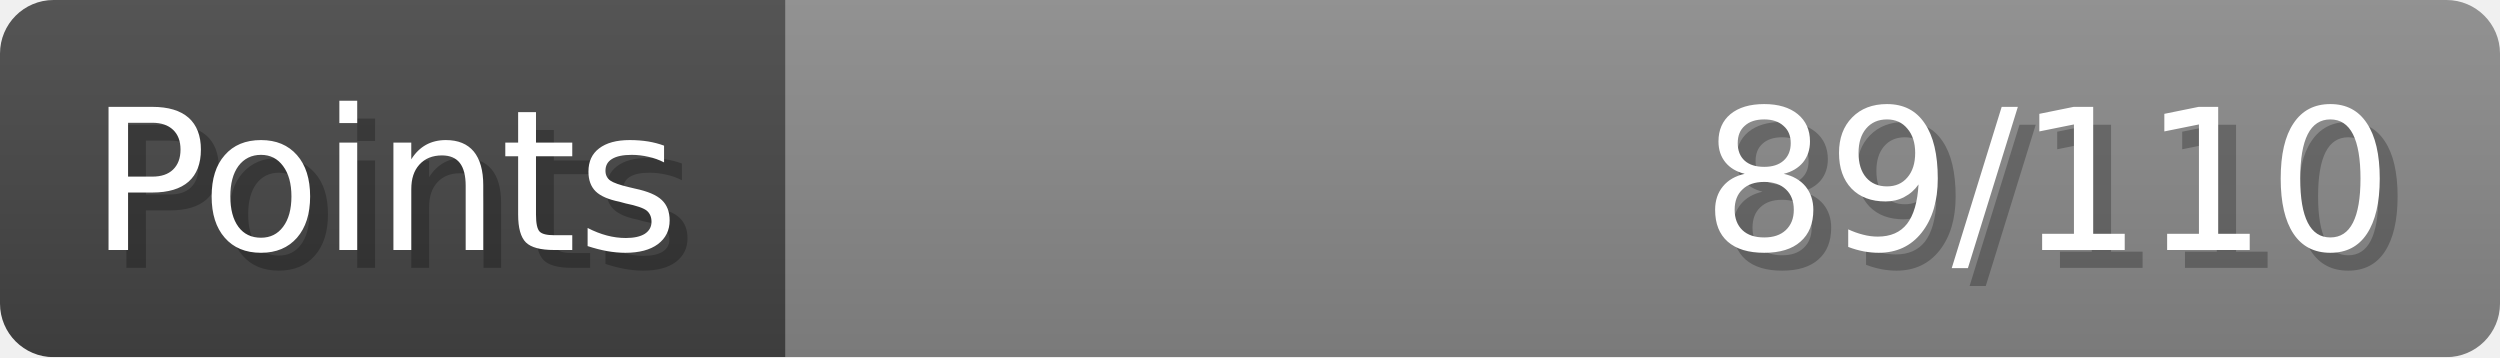
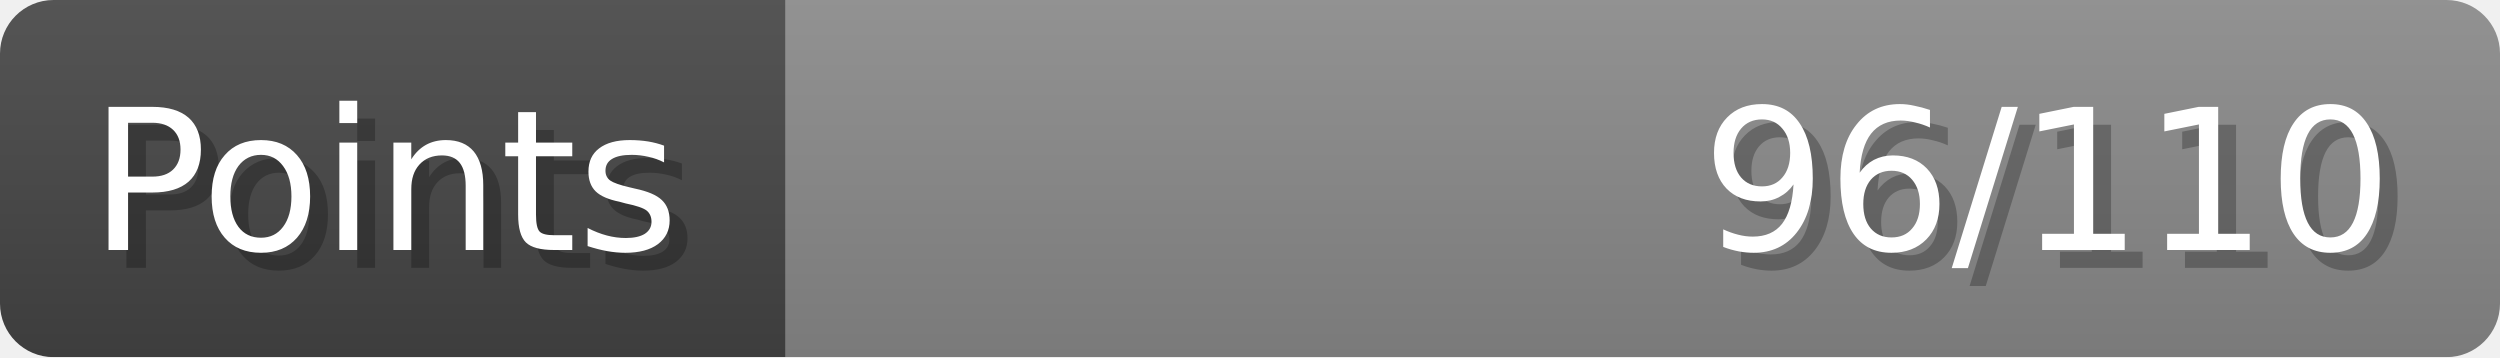
- <svg xmlns="http://www.w3.org/2000/svg" width="140px" height="20px" role="img" aria-label="Points: 89/110">
+ <svg xmlns="http://www.w3.org/2000/svg" width="140px" height="20px" role="img" aria-label="Points: 96/110">
  <linearGradient id="a" x2="0" y2="100%">
    <stop offset="0" stop-opacity=".1" stop-color="#EEE" />
    <stop offset="1" stop-opacity=".1" />
  </linearGradient>
  <mask id="m">
    <rect width="100%" height="100%" rx="3" fill="#FFF" />
  </mask>
  <g mask="url(#m)">
    <rect x="0" y="0" width="44" height="20" fill="#444" />
    <svg x="44" y="0" width="96" height="20">
      <rect width="100%" height="100%" fill="#888888" />
      <rect width="0%" height="100%" fill="#33CC11" transform="">
-         <animate attributeName="width" begin="0.5s" dur="600ms" from="0%" to="80%" repeatCount="1" fill="freeze" calcMode="spline" keyTimes="0; 1" keySplines="0.3, 0.61, 0.355, 1" />
+         <animate attributeName="width" begin="0.5s" dur="600ms" from="0%" to="87%" repeatCount="1" fill="freeze" calcMode="spline" keyTimes="0; 1" keySplines="0.3, 0.61, 0.355, 1" />
      </rect>
    </svg>
    <rect width="140" height="20" fill="url(#a)" />
  </g>
  <g aria-hidden="true" font-size="11" font-family="Verdana, DejaVu Sans, sans-serif" fill="#FFFFFF">
    <text x="6" y="15" fill="#000" opacity="0.25">Points</text>
    <text x="5" y="14">Points</text>
-     <text x="135" y="15" fill="#000" opacity="0.25" text-anchor="end">89/110</text>
-     <text x="134" y="14" text-anchor="end">89/110</text>
+     <text x="135" y="15" fill="#000" opacity="0.25" text-anchor="end">96/110</text>
+     <text x="134" y="14" text-anchor="end">96/110</text>
  </g>
</svg>
